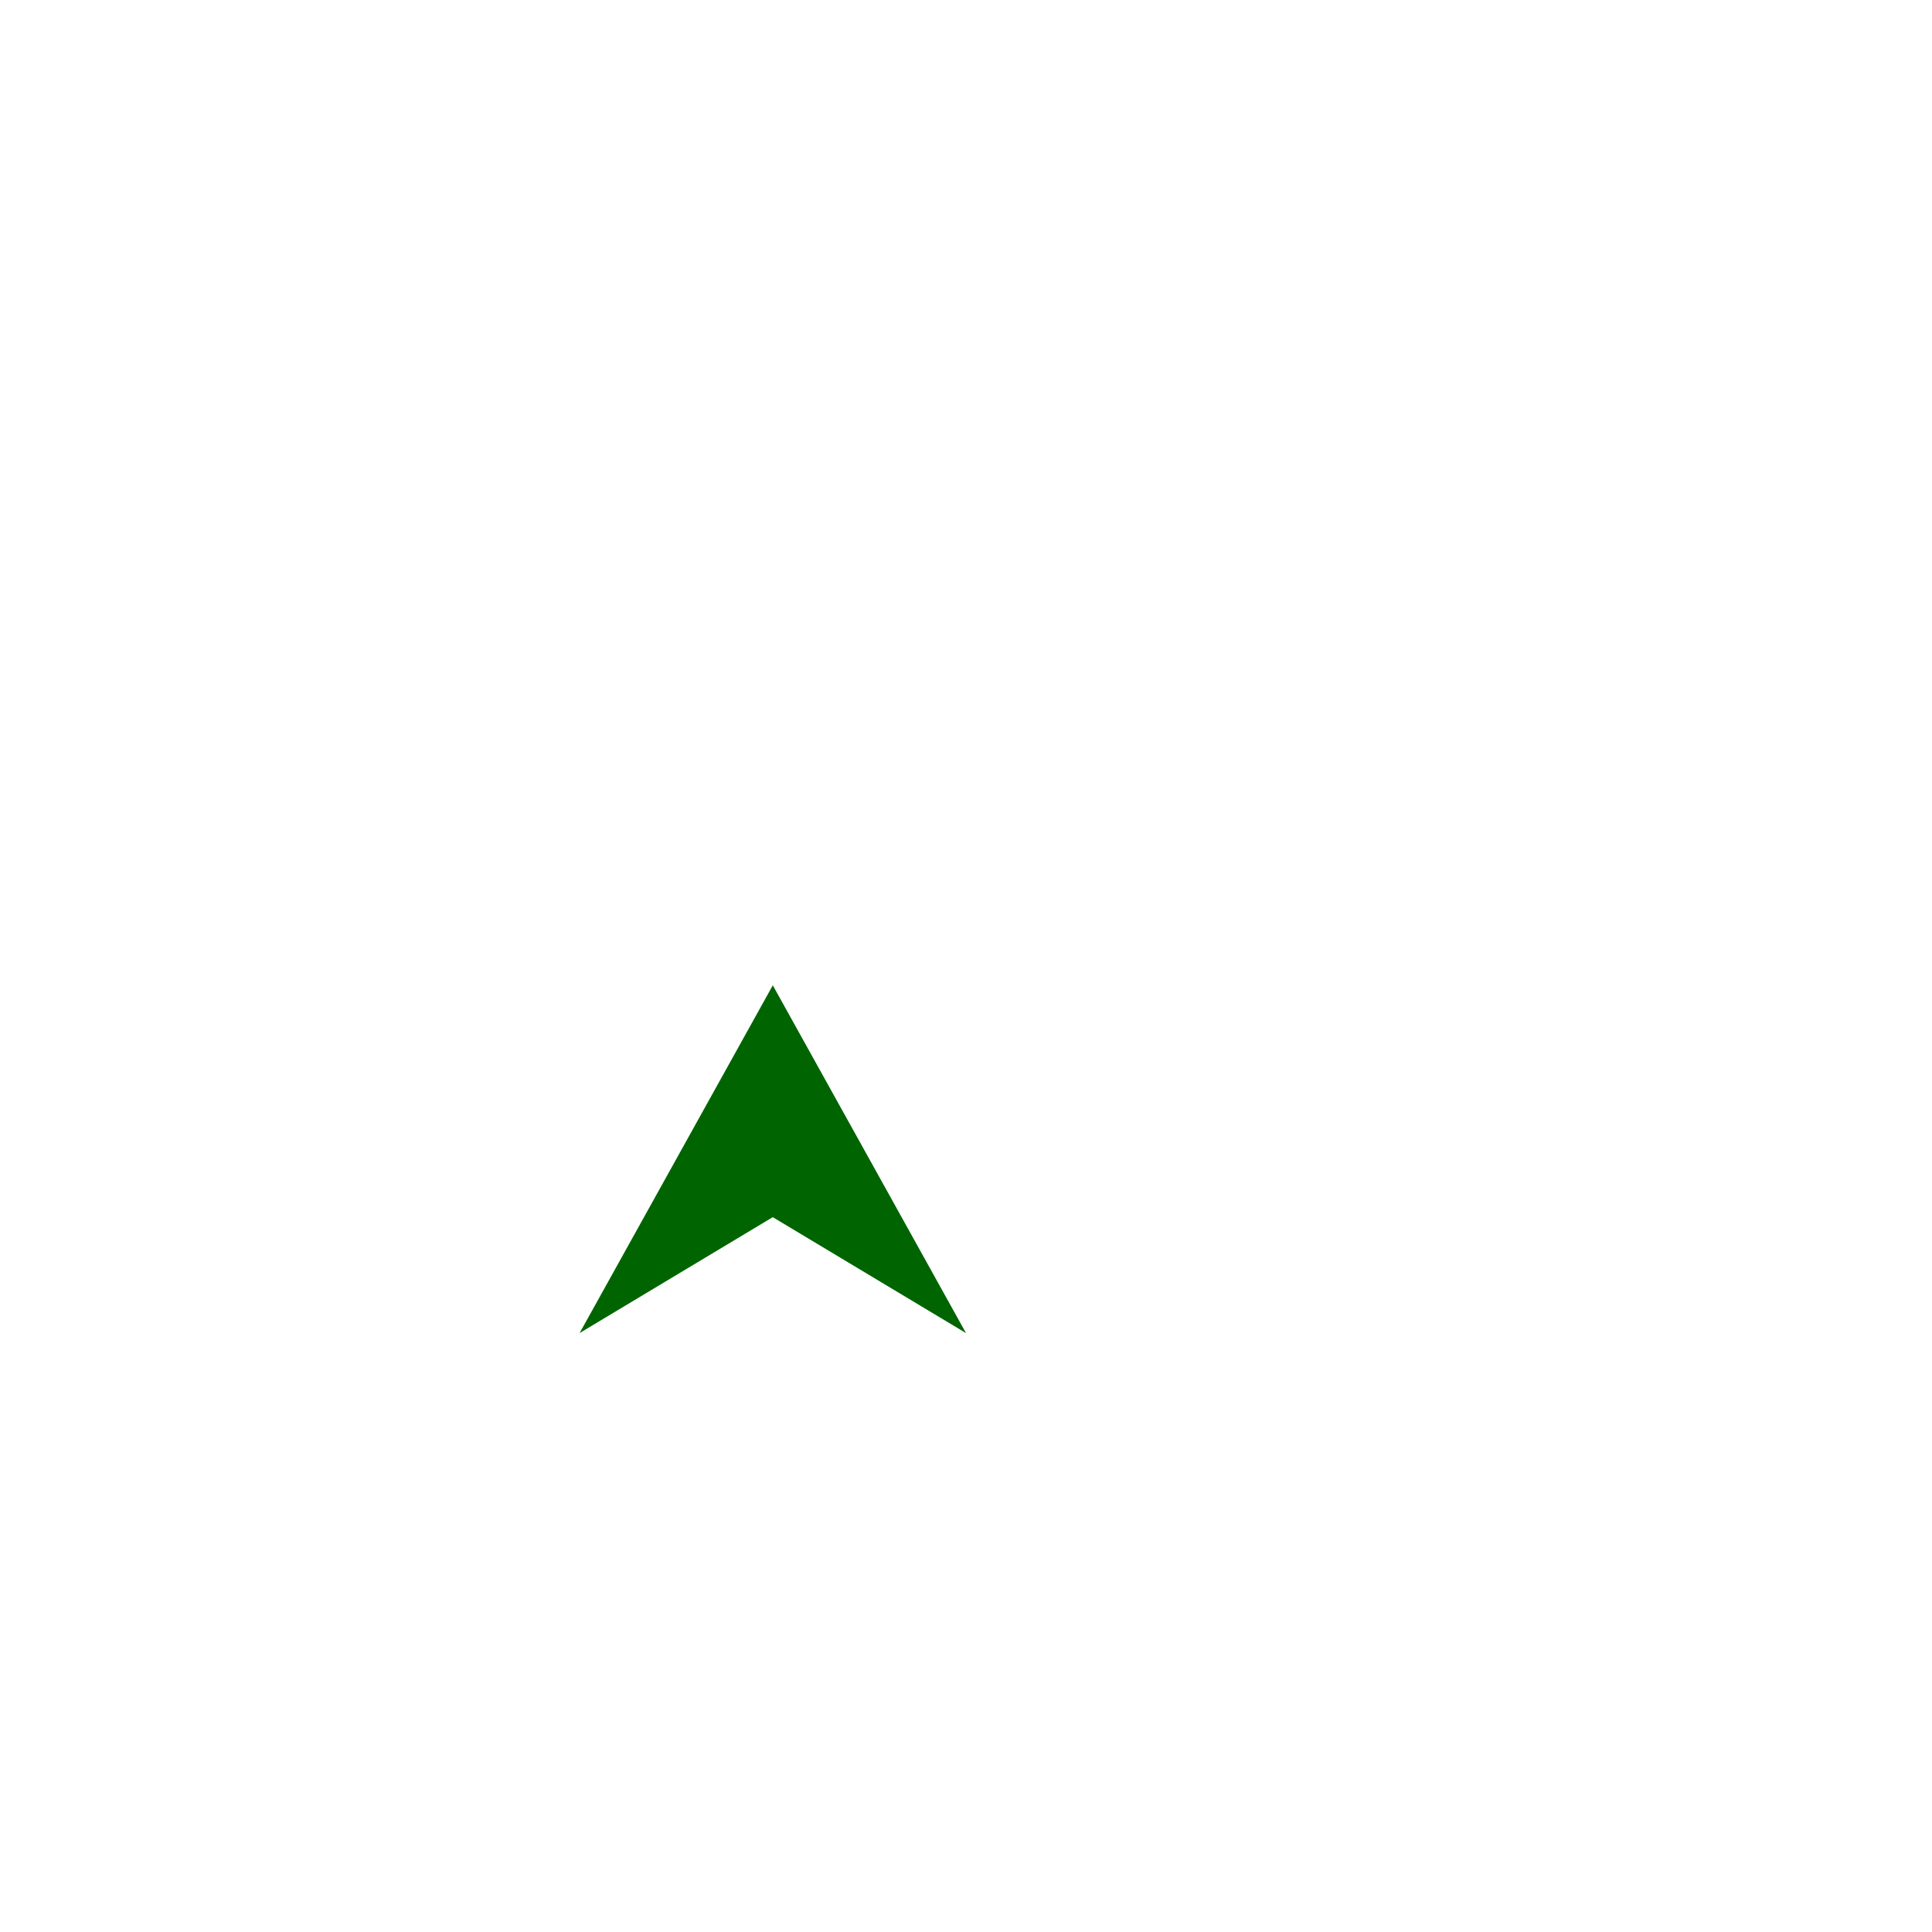
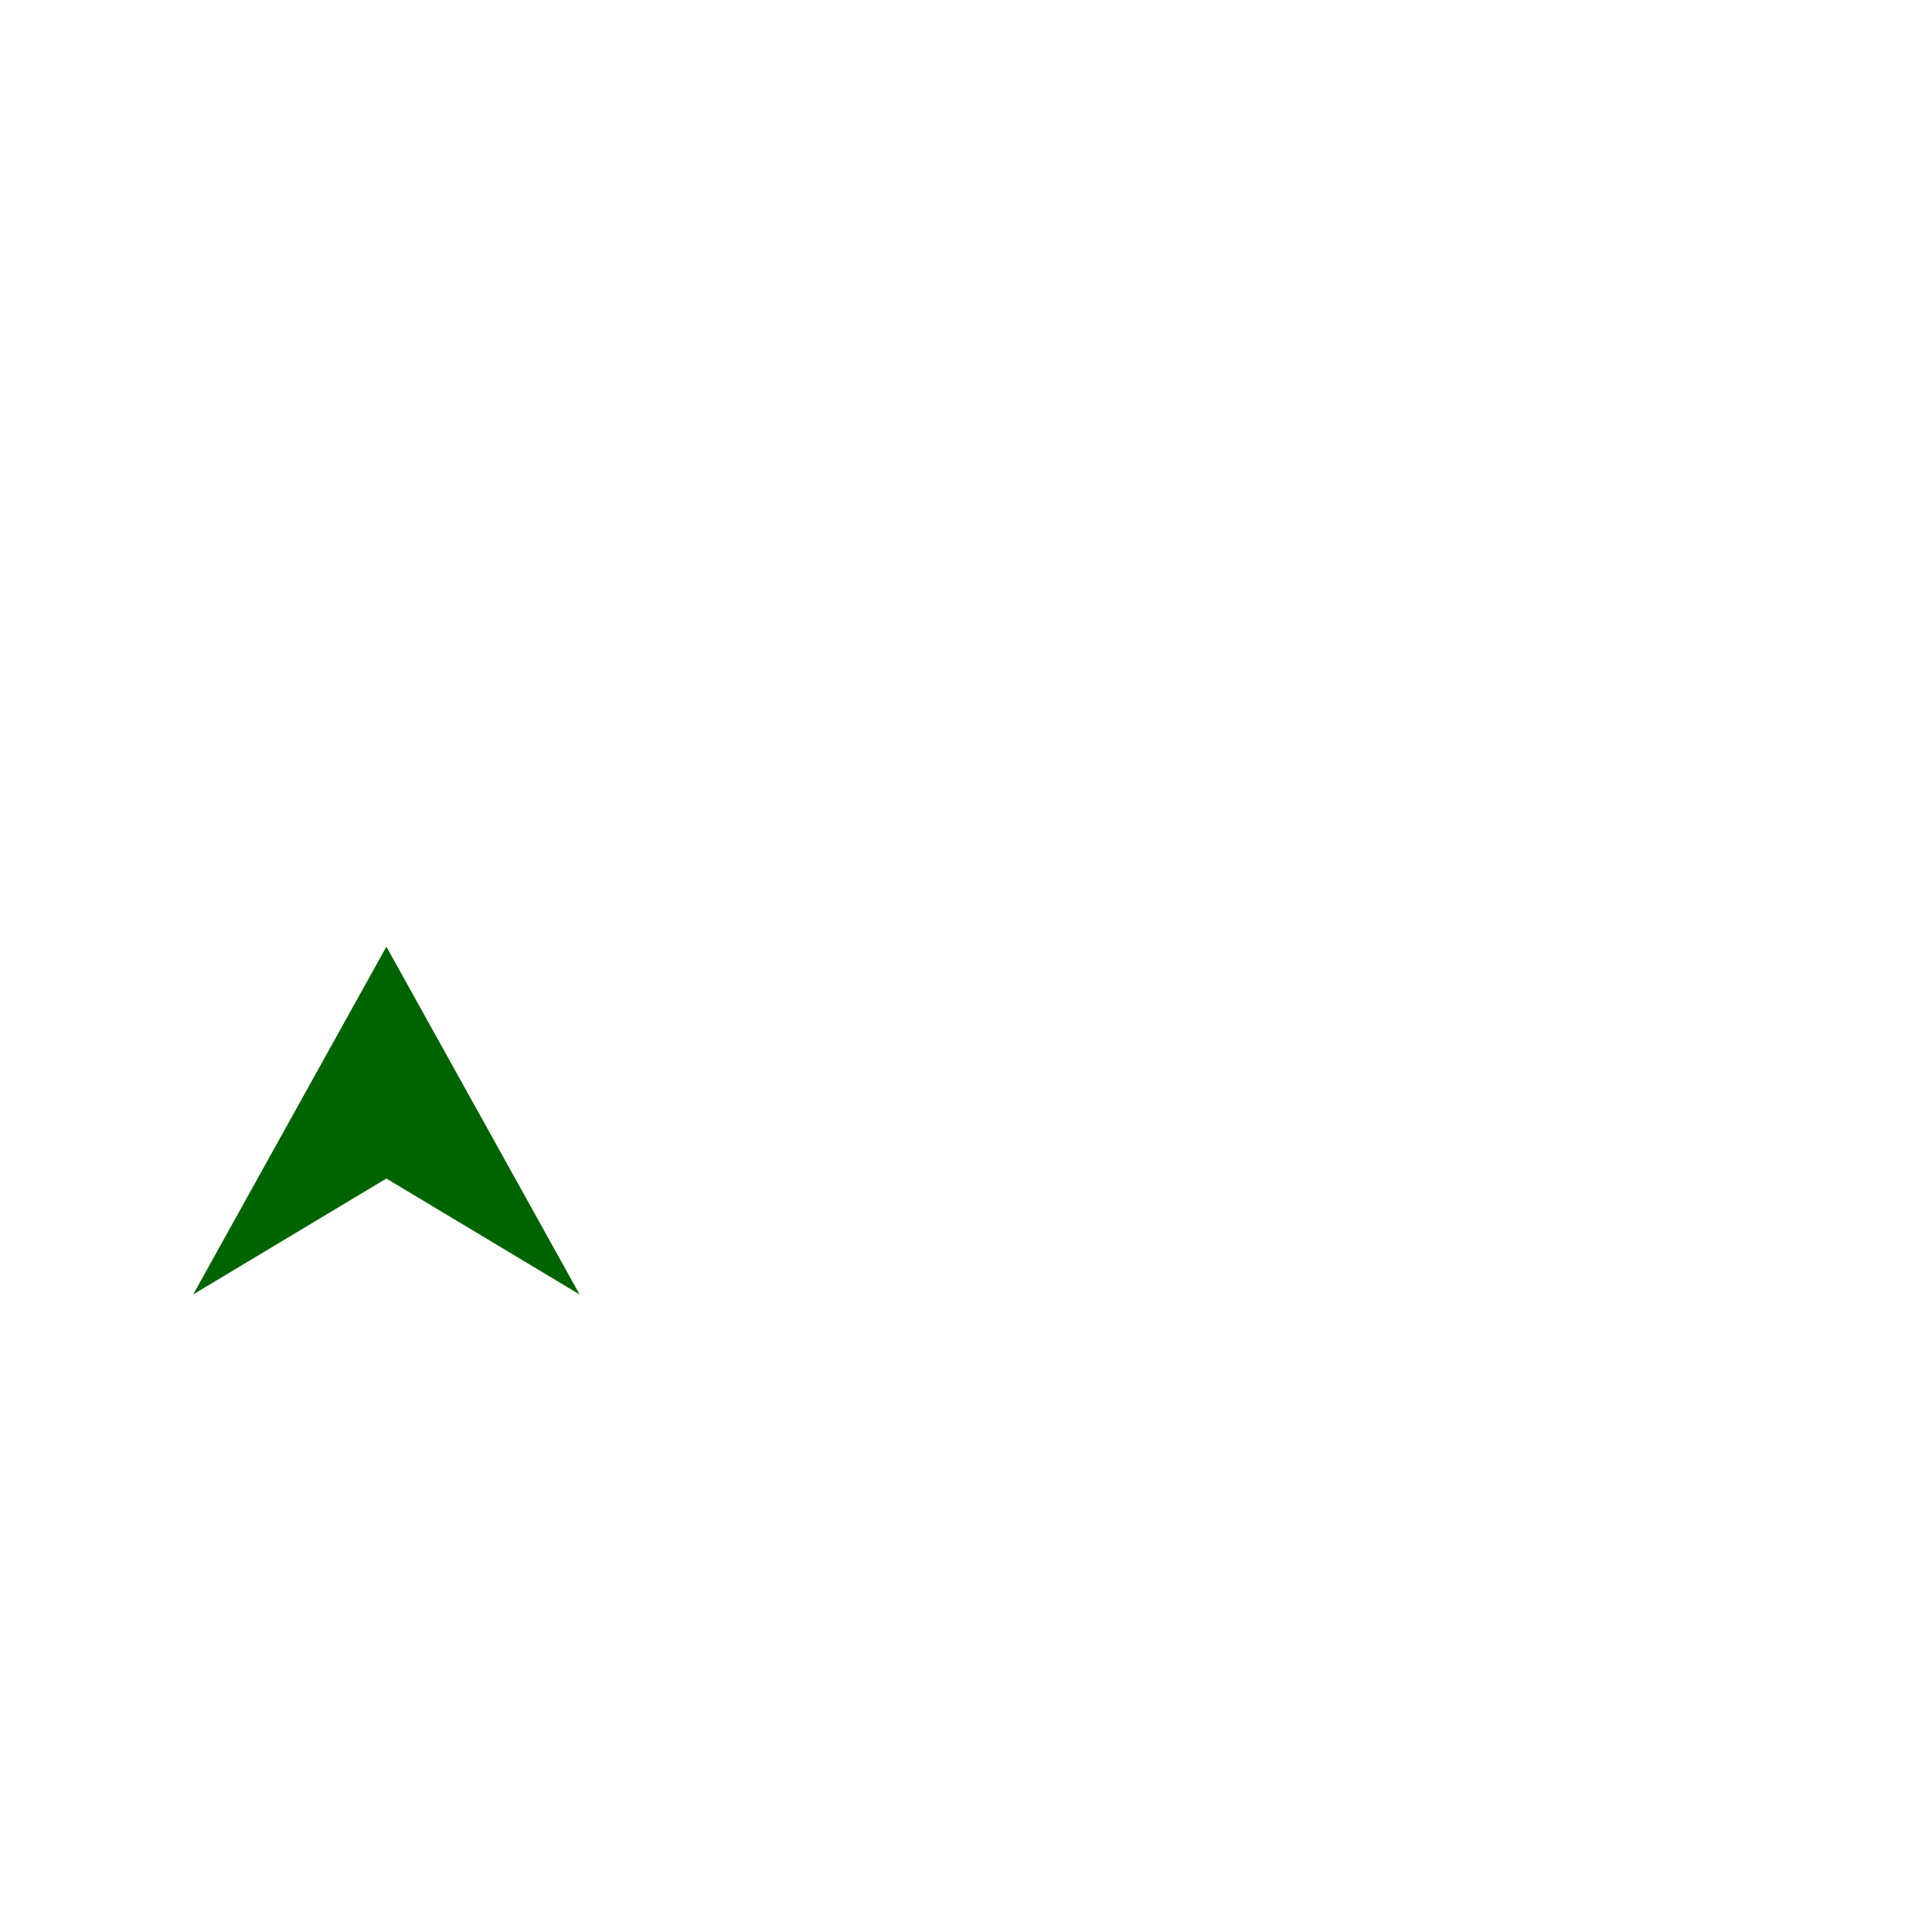
- <svg xmlns="http://www.w3.org/2000/svg" width="35" height="35" viewBox="0 0 500 500">
+ <svg xmlns="http://www.w3.org/2000/svg" width="25" height="25" viewBox="100 10 500 500">
  <polygon points="150,345 200,315 250,345 200,255" fill="#006400" />
</svg>
